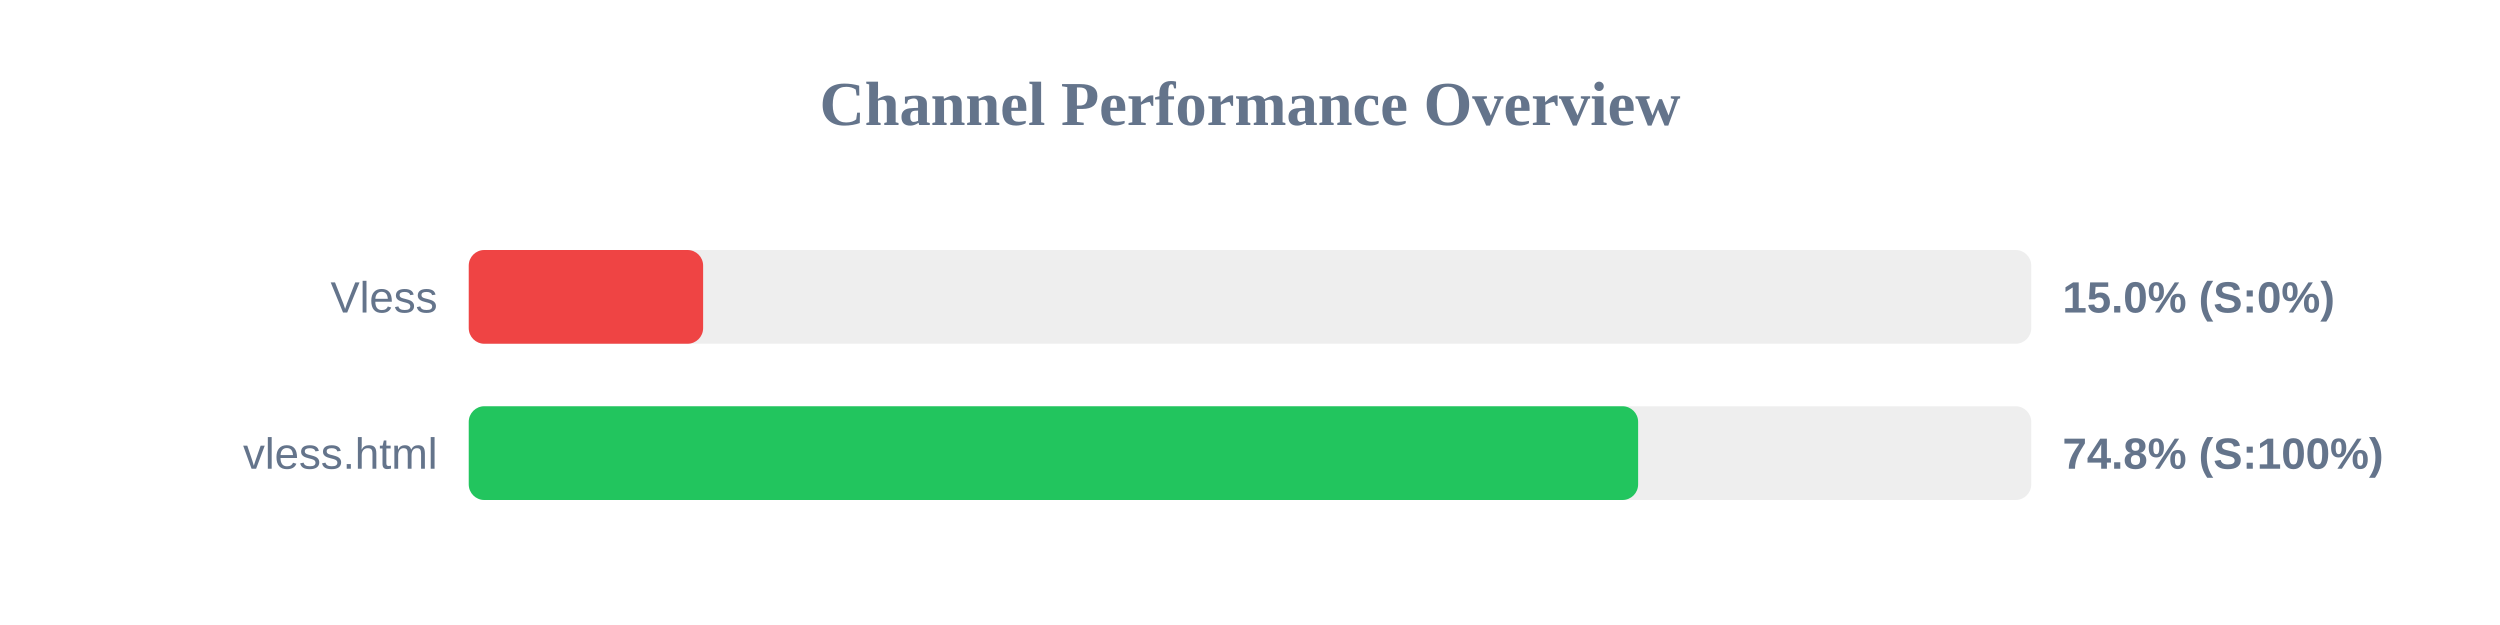
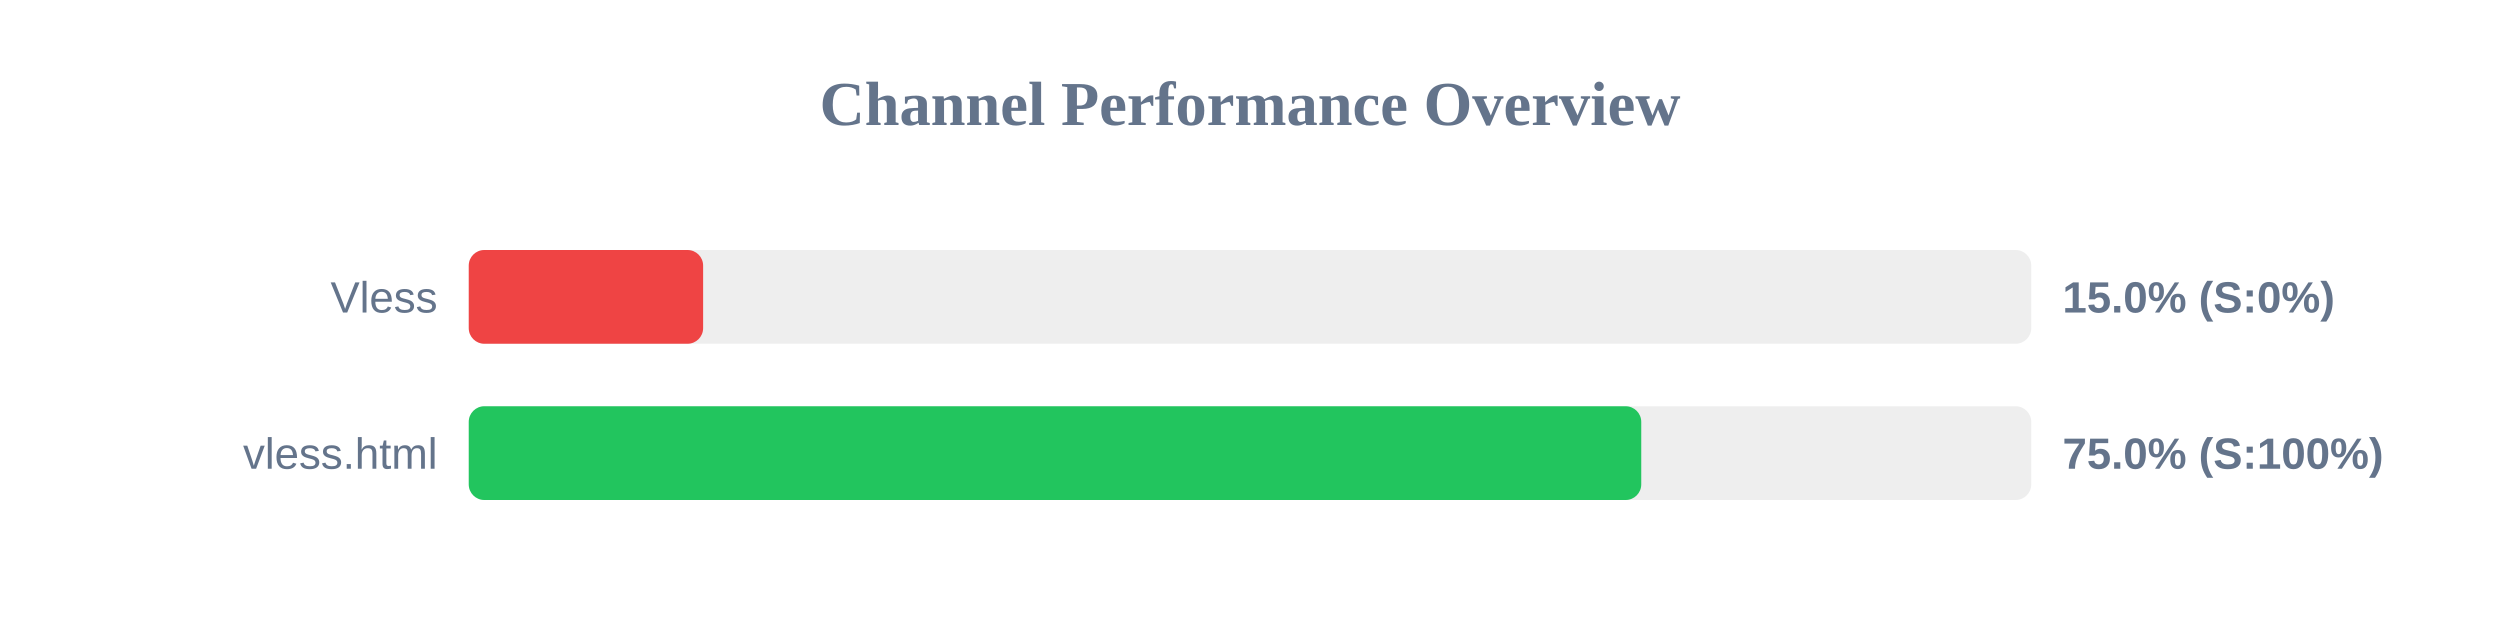
<svg xmlns="http://www.w3.org/2000/svg" width="800" height="200" version="1.1">
  <style>
        .row { font: 14px Arial; fill: #64748b; }
        .score { font: bold 14px Arial; fill: #64748b; }
    </style>
  <text x="400" y="40" text-anchor="middle" font-size="20px" font-weight="bold" fill="#64748b">Channel Performance Overview</text>
  <rect x="150" y="80" width="500" height="30" fill="#eee" rx="5" />
  <rect x="150" y="80" width="75.0" height="30" fill="#ef4444" rx="5" />
  <text x="140" y="100" text-anchor="end" class="row">Vless</text>
  <text x="660" y="100" text-anchor="start" class="score">15.0% (S:0%)</text>
  <rect x="150" y="130" width="500" height="30" fill="#eee" rx="5" />
-   <rect x="150" y="130" width="374.2" height="30" fill="#22c55e" rx="5" />
+   <rect x="150" y="130" width="375.2" height="30" fill="#22c55e" rx="5" />
  <text x="140" y="150" text-anchor="end" class="row">vless.html</text>
-   <text x="660" y="150" text-anchor="start" class="score">74.8% (S:100%)</text>
+   <text x="660" y="150" text-anchor="start" class="score">75.0% (S:100%)</text>
</svg>
